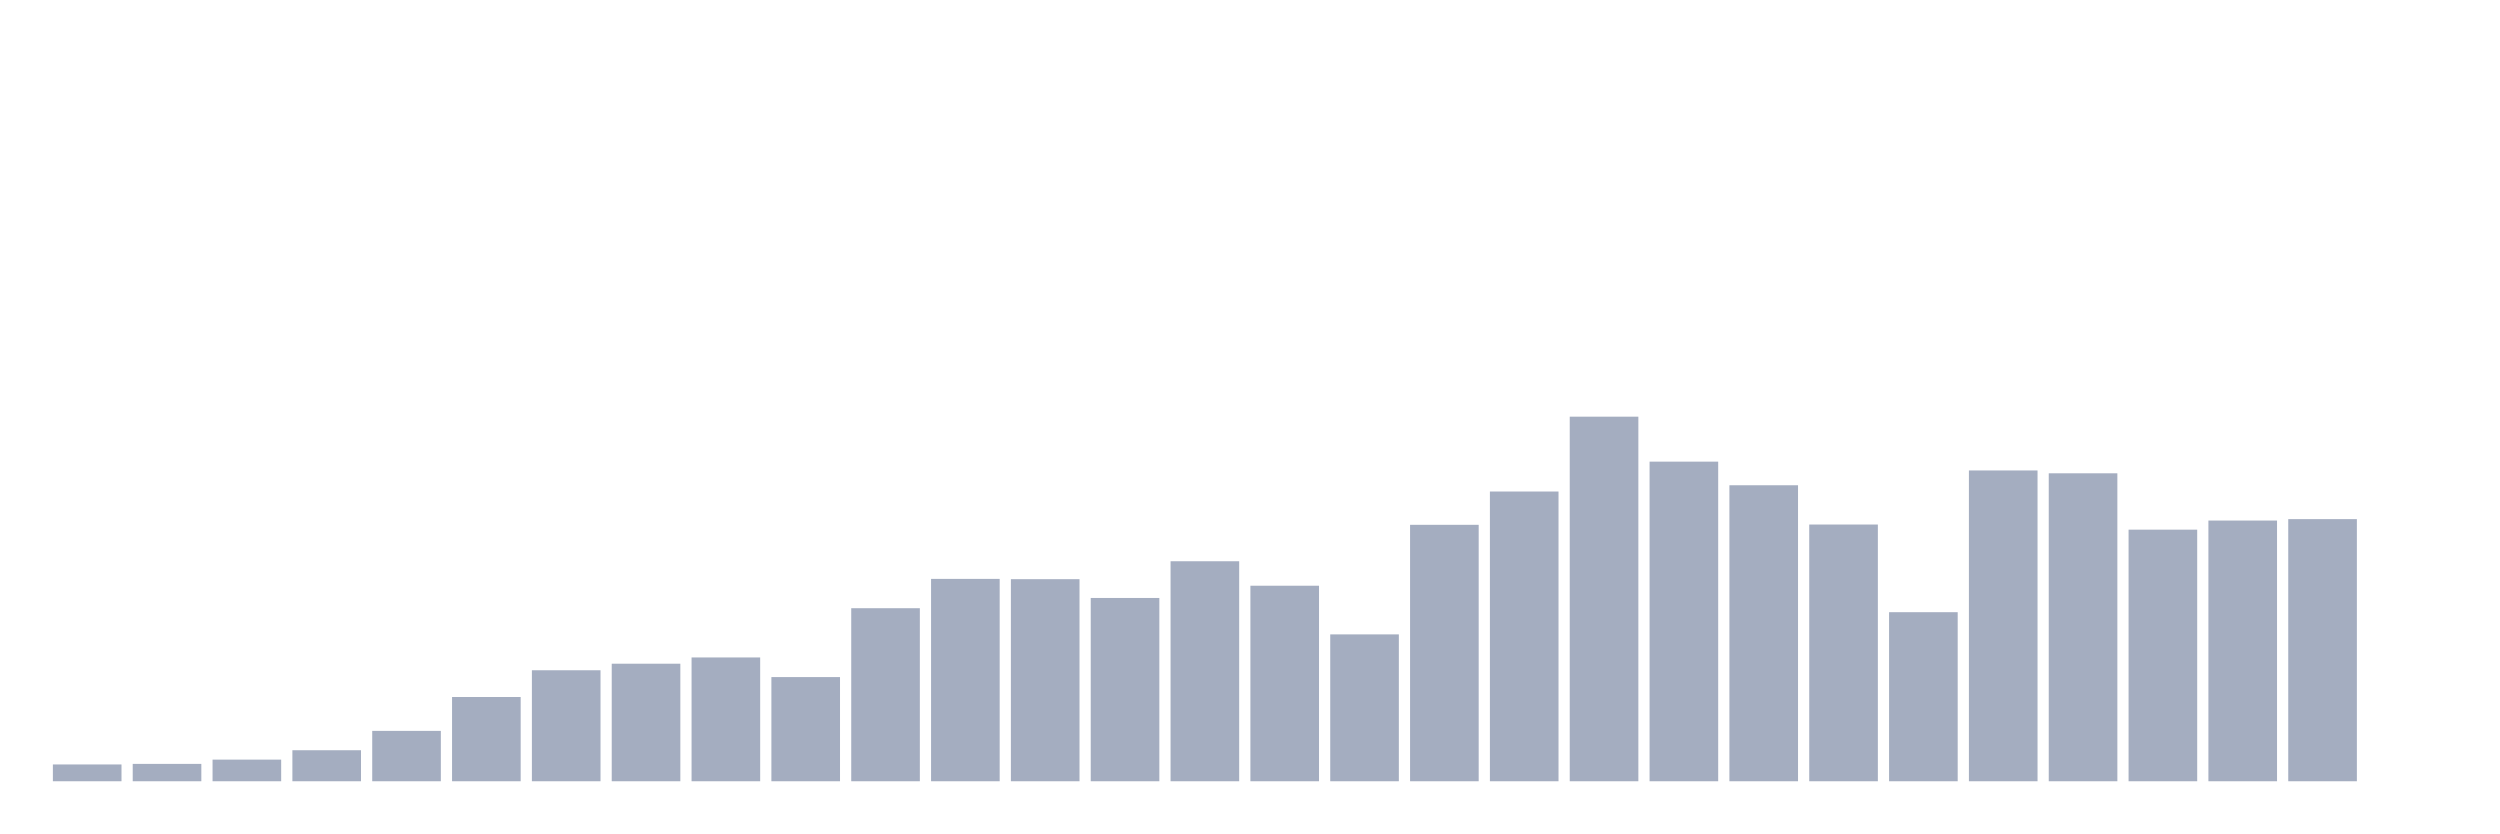
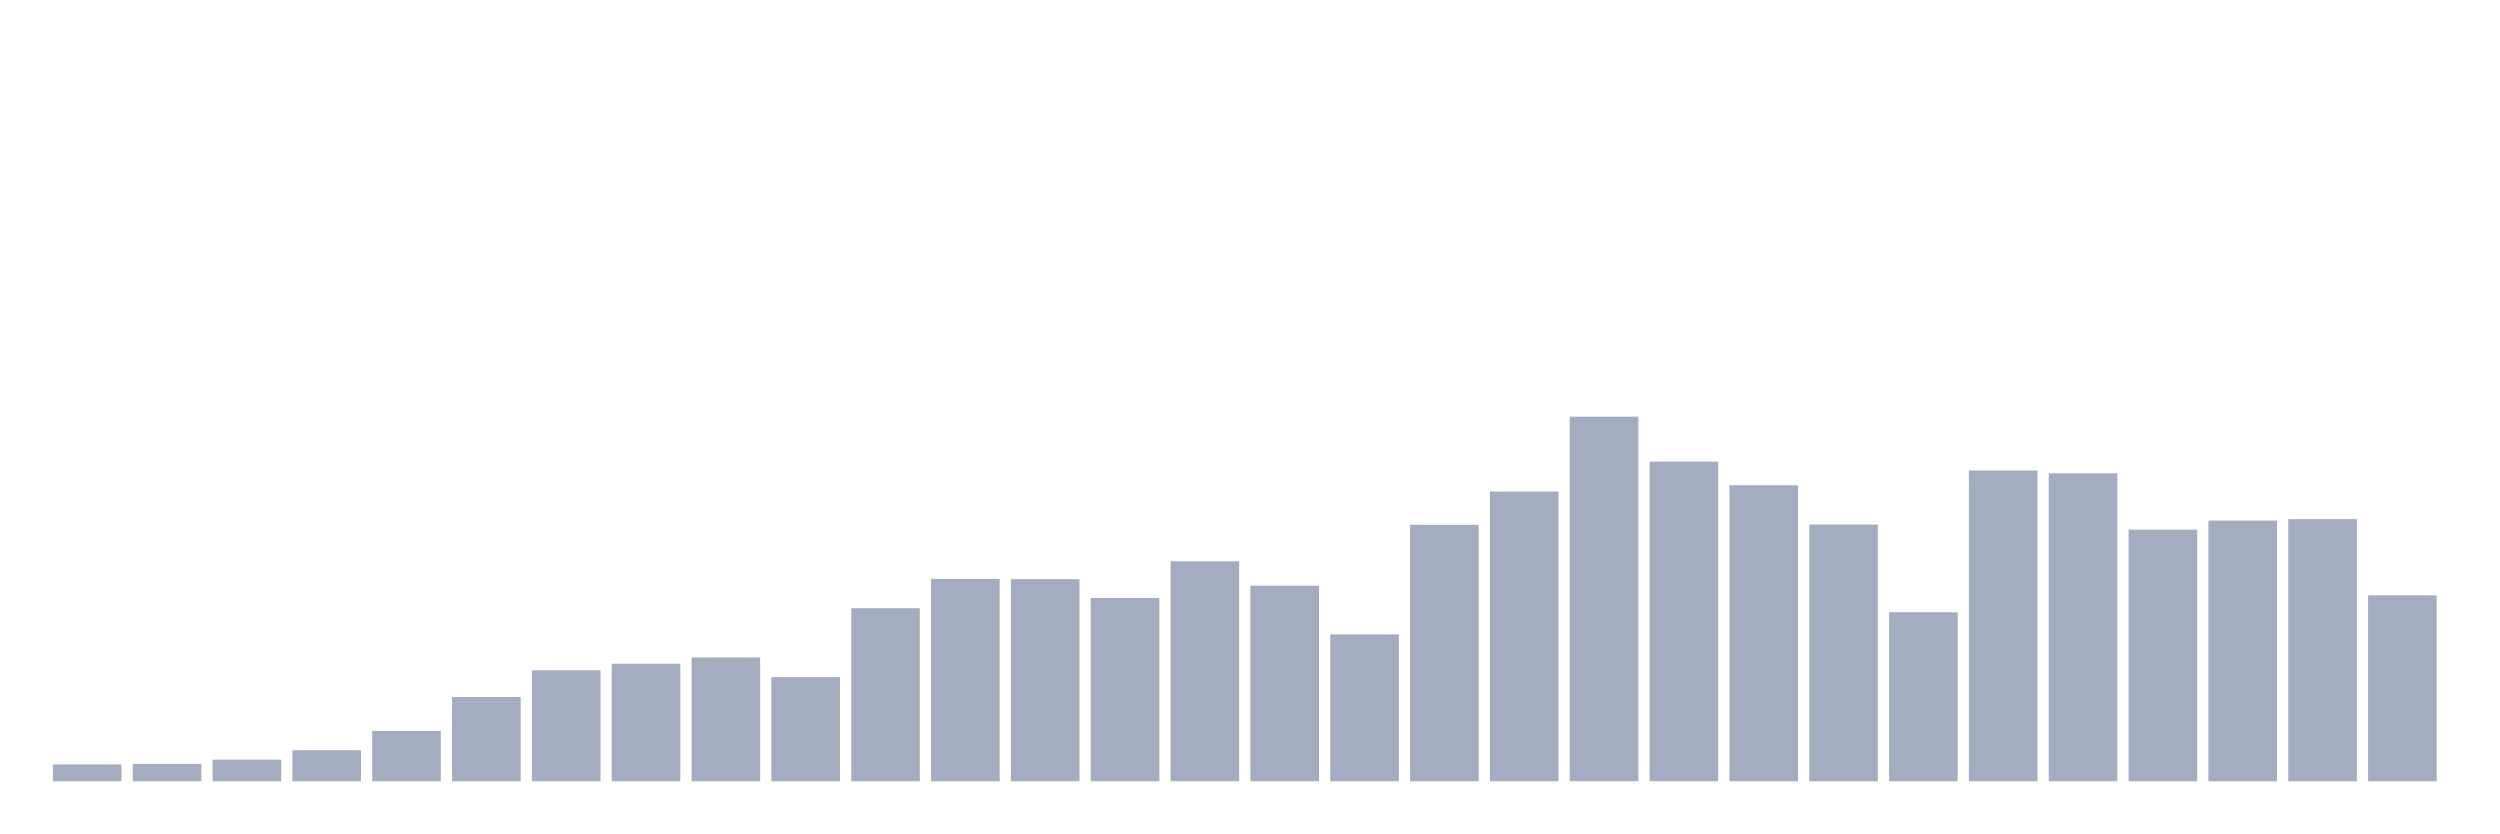
<svg xmlns="http://www.w3.org/2000/svg" viewBox="0 0 480 160">
  <g transform="translate(10,10)">
    <rect class="bar" x="0.153" width="13.175" y="136.776" height="3.224" fill="rgb(164,173,192)" />
    <rect class="bar" x="15.482" width="13.175" y="136.667" height="3.333" fill="rgb(164,173,192)" />
    <rect class="bar" x="30.81" width="13.175" y="135.847" height="4.153" fill="rgb(164,173,192)" />
    <rect class="bar" x="46.138" width="13.175" y="134.044" height="5.956" fill="rgb(164,173,192)" />
    <rect class="bar" x="61.466" width="13.175" y="130.328" height="9.672" fill="rgb(164,173,192)" />
    <rect class="bar" x="76.794" width="13.175" y="123.825" height="16.175" fill="rgb(164,173,192)" />
    <rect class="bar" x="92.123" width="13.175" y="118.689" height="21.311" fill="rgb(164,173,192)" />
    <rect class="bar" x="107.451" width="13.175" y="117.432" height="22.568" fill="rgb(164,173,192)" />
    <rect class="bar" x="122.779" width="13.175" y="116.23" height="23.77" fill="rgb(164,173,192)" />
    <rect class="bar" x="138.107" width="13.175" y="120" height="20" fill="rgb(164,173,192)" />
    <rect class="bar" x="153.436" width="13.175" y="106.776" height="33.224" fill="rgb(164,173,192)" />
    <rect class="bar" x="168.764" width="13.175" y="101.148" height="38.852" fill="rgb(164,173,192)" />
    <rect class="bar" x="184.092" width="13.175" y="101.202" height="38.798" fill="rgb(164,173,192)" />
    <rect class="bar" x="199.42" width="13.175" y="104.809" height="35.191" fill="rgb(164,173,192)" />
    <rect class="bar" x="214.748" width="13.175" y="97.76" height="42.24" fill="rgb(164,173,192)" />
    <rect class="bar" x="230.077" width="13.175" y="102.459" height="37.541" fill="rgb(164,173,192)" />
    <rect class="bar" x="245.405" width="13.175" y="111.803" height="28.197" fill="rgb(164,173,192)" />
    <rect class="bar" x="260.733" width="13.175" y="90.765" height="49.235" fill="rgb(164,173,192)" />
    <rect class="bar" x="276.061" width="13.175" y="84.372" height="55.628" fill="rgb(164,173,192)" />
    <rect class="bar" x="291.39" width="13.175" y="70" height="70" fill="rgb(164,173,192)" />
    <rect class="bar" x="306.718" width="13.175" y="78.634" height="61.366" fill="rgb(164,173,192)" />
    <rect class="bar" x="322.046" width="13.175" y="83.169" height="56.831" fill="rgb(164,173,192)" />
    <rect class="bar" x="337.374" width="13.175" y="90.71" height="49.29" fill="rgb(164,173,192)" />
    <rect class="bar" x="352.702" width="13.175" y="107.541" height="32.459" fill="rgb(164,173,192)" />
    <rect class="bar" x="368.031" width="13.175" y="80.328" height="59.672" fill="rgb(164,173,192)" />
    <rect class="bar" x="383.359" width="13.175" y="80.874" height="59.126" fill="rgb(164,173,192)" />
    <rect class="bar" x="398.687" width="13.175" y="91.694" height="48.306" fill="rgb(164,173,192)" />
    <rect class="bar" x="414.015" width="13.175" y="89.945" height="50.055" fill="rgb(164,173,192)" />
    <rect class="bar" x="429.344" width="13.175" y="89.672" height="50.328" fill="rgb(164,173,192)" />
-     <rect class="bar" x="444.672" width="13.175" y="140" height="0" fill="rgb(164,173,192)" />
+     <rect class="bar" x="444.672" width="13.175" y="104.317" height="35.683" fill="rgb(164,173,192)" />
  </g>
</svg>
